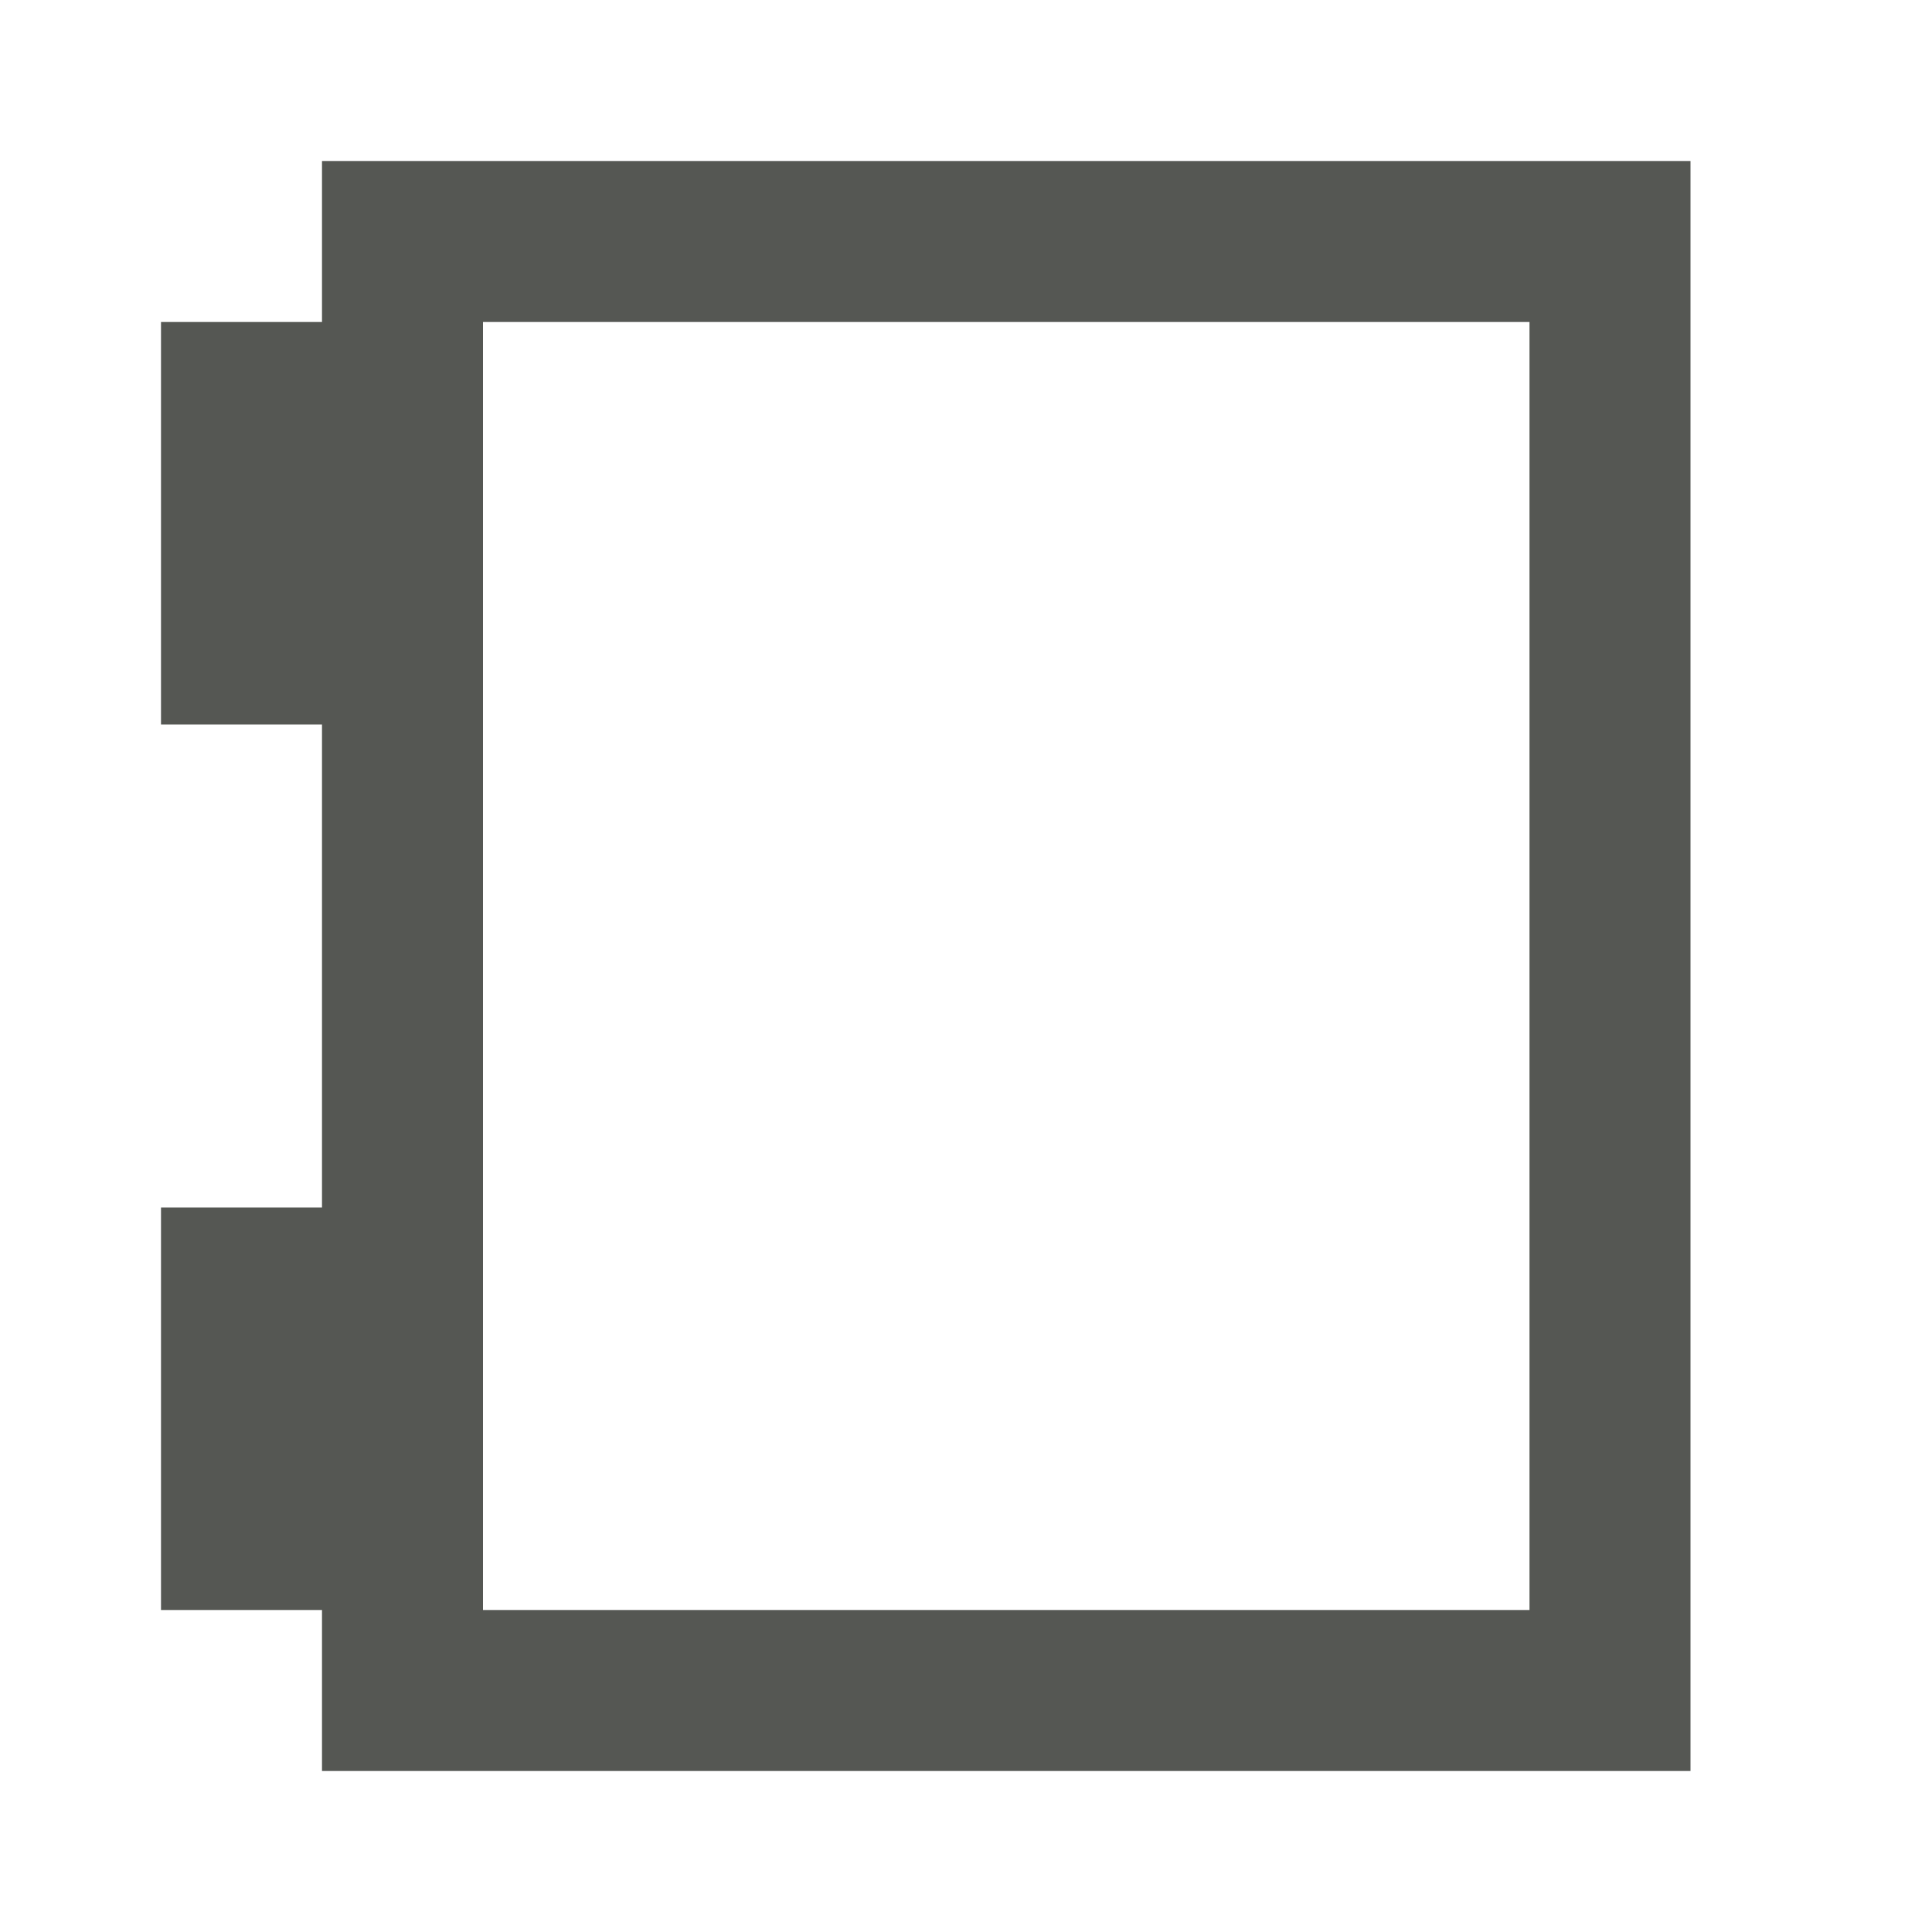
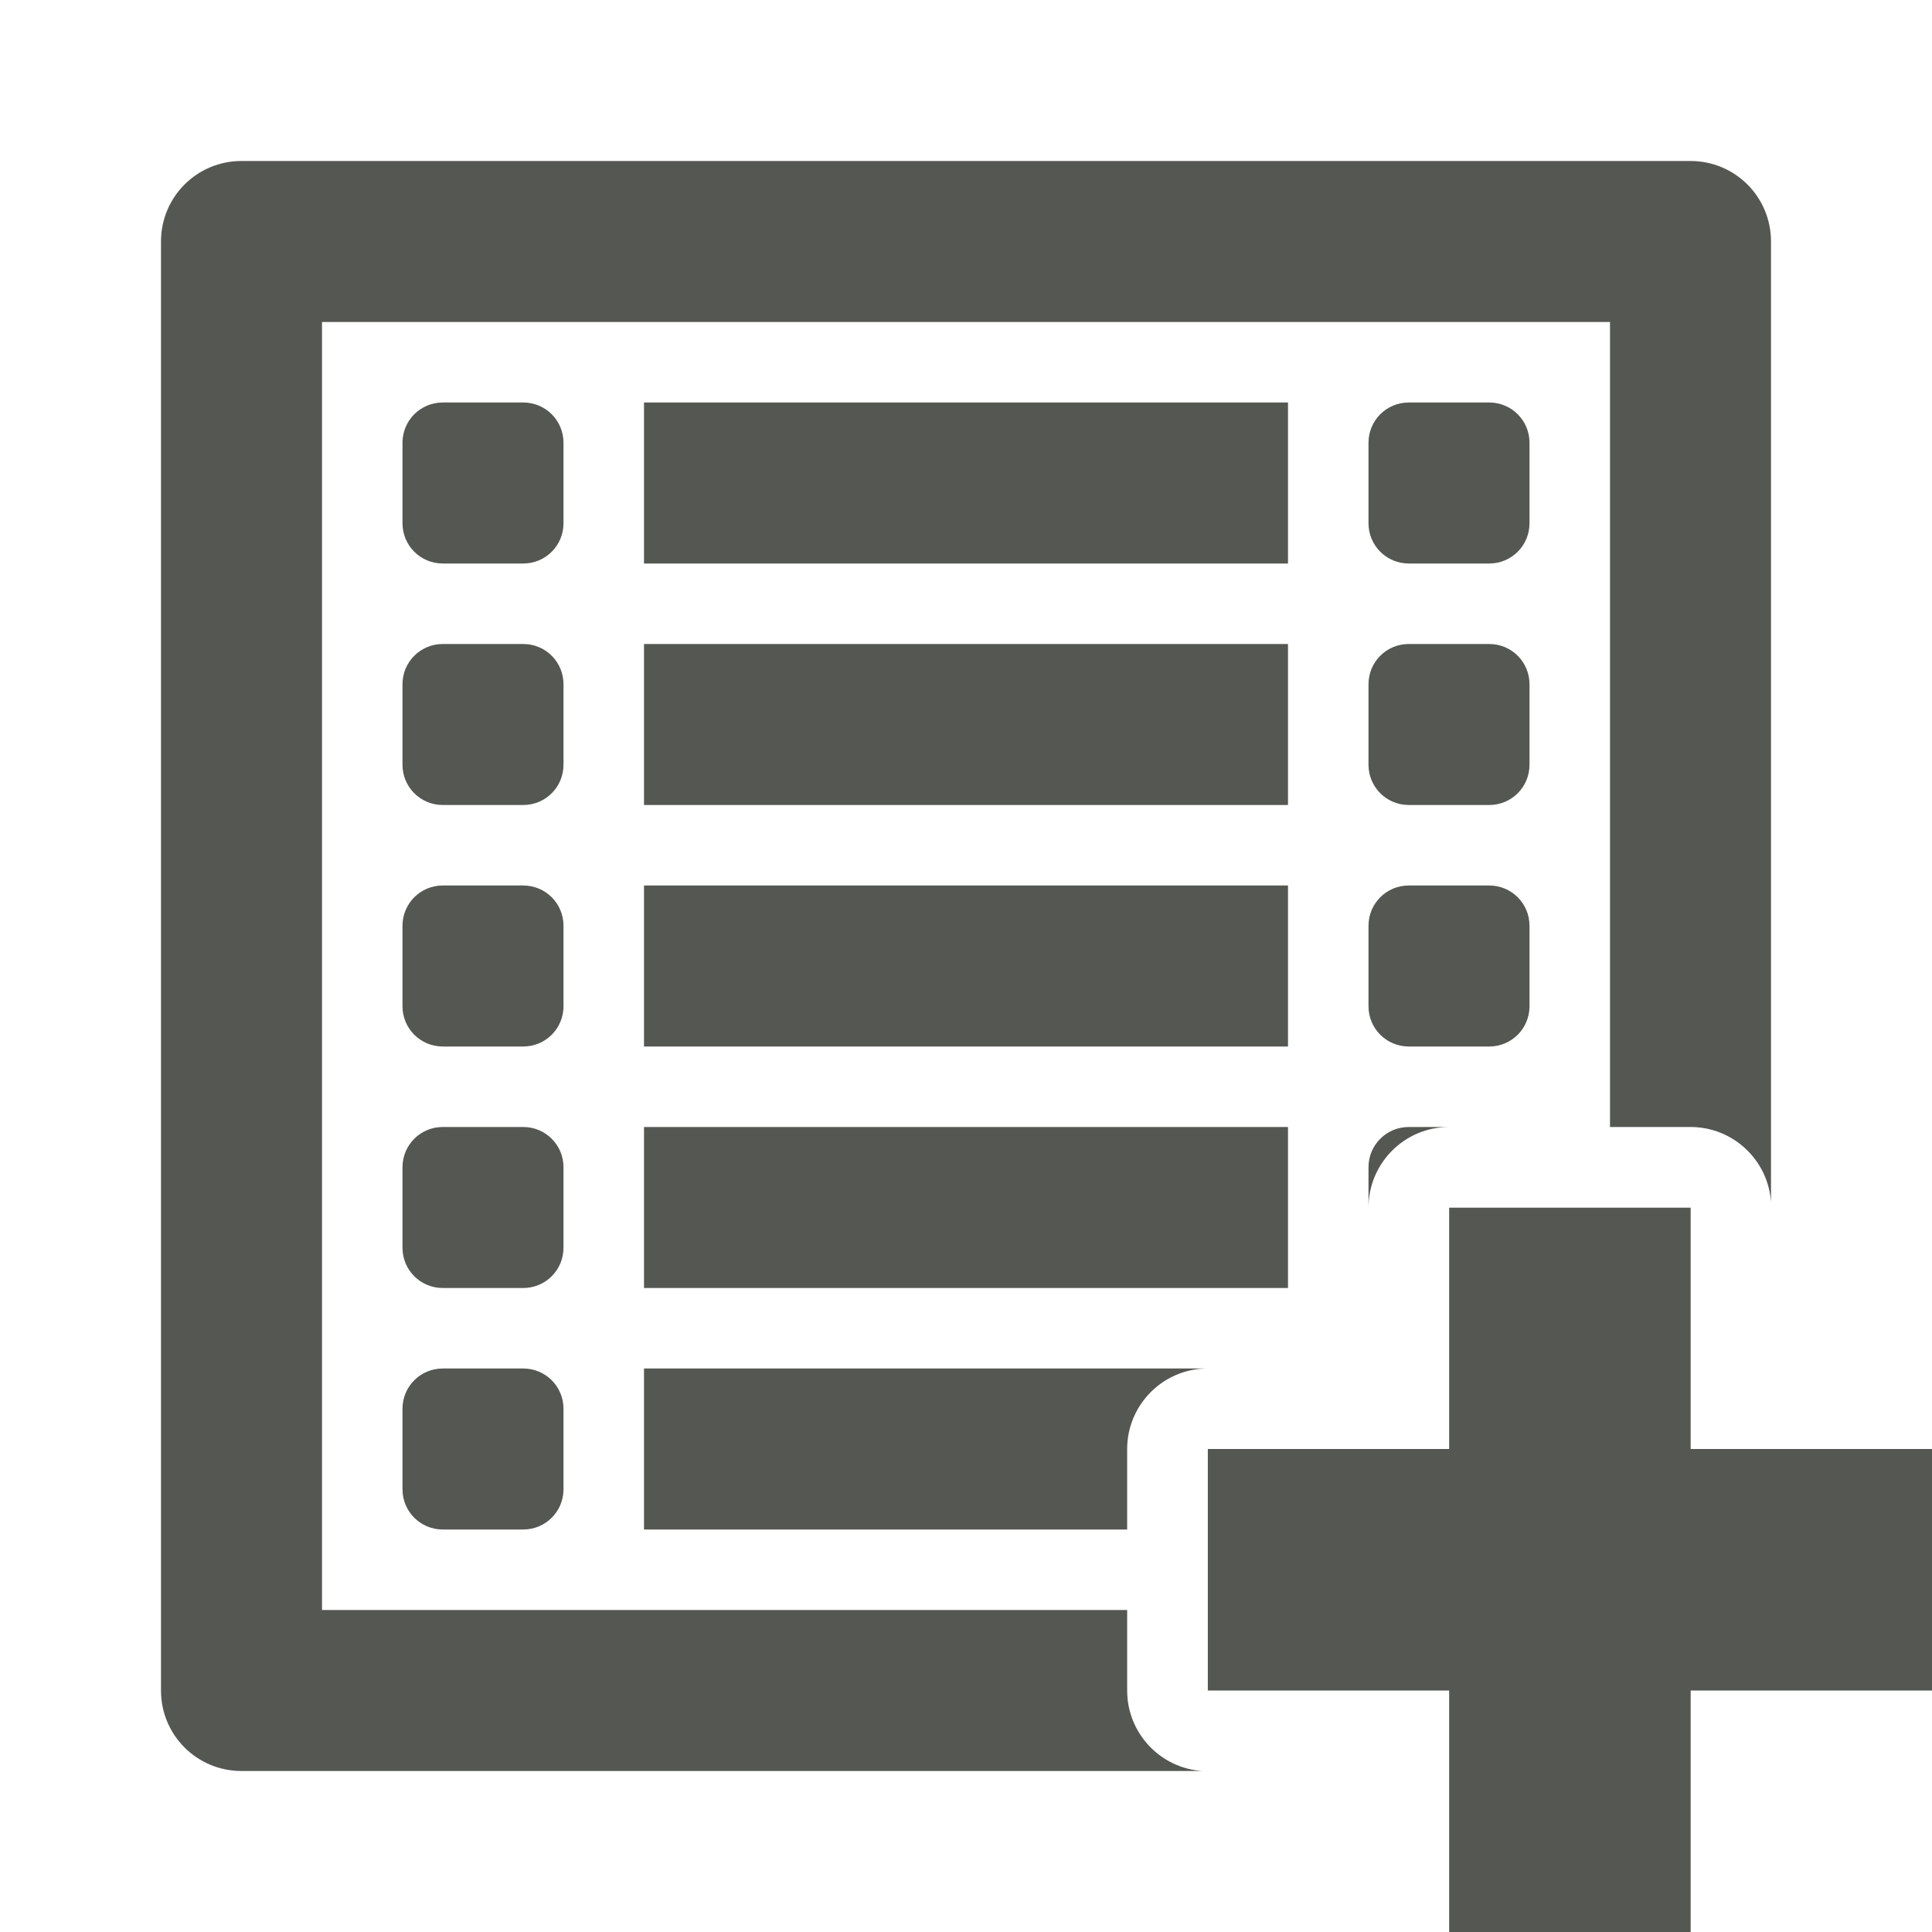
<svg xmlns="http://www.w3.org/2000/svg" viewBox="0 0 24 24">
-   <path d="m4 2v2h-2v5h2v6h-2v5h2v2h17v-20zm2 2h13v16h-13z" fill="#555753" />
+   <path d="m3 2c-.554 0-1 .446-1 1v11 7c0 .554.446 1 1 1h7 4 .934a1.002 1.002 0 0 1 -.932-1v-1h-10.002v-16h16v10h1.002a1.002 1.002 0 0 1 .998.934v-.934-11c0-.554-.446-1-1-1zm2.5 3c-.277 0-.5.223-.5.5v1c0 .277.223.5.5.5h1c.277 0 .5-.223.5-.5v-1c0-.277-.223-.5-.5-.5zm2.5 0v2h8v-2zm9.5 0c-.277 0-.5.223-.5.5v1c0 .277.223.5.5.5h1c.277 0 .5-.223.5-.5v-1c0-.277-.223-.5-.5-.5zm-12 3c-.277 0-.5.223-.5.5v1c0 .277.223.5.5.5h1c.277 0 .5-.223.5-.5v-1c0-.277-.223-.5-.5-.5zm2.5 0v2h8v-2zm9.5 0c-.277 0-.5.223-.5.5v1c0 .277.223.5.5.5h1c.277 0 .5-.223.5-.5v-1c0-.277-.223-.5-.5-.5zm-12 3c-.277 0-.5.223-.5.5v1c0 .277.223.5.5.5h1c.277 0 .5-.223.5-.5v-1c0-.277-.223-.5-.5-.5zm2.5 0v2h8v-2zm9.5 0c-.277 0-.5.223-.5.5v1c0 .277.223.5.5.5h1c.277 0 .5-.223.5-.5v-1c0-.277-.223-.5-.5-.5zm-12 3c-.277 0-.5.223-.5.5v1c0 .277.223.5.5.5h1c.277 0 .5-.223.5-.5v-1c0-.277-.223-.5-.5-.5zm2.5 0v2h8v-2zm9.5 0c-.277 0-.5.223-.5.5v.502a1.002 1.002 0 0 1 1.002-1.002zm.502 1.002v2.998h-2.998v3h2.998v3h3v-3h2.998v-3h-2.998v-2.998zm-12.502 1.998c-.277 0-.5.223-.5.5v1c0 .277.223.5.5.5h1c.277 0 .5-.223.5-.5v-1c0-.277-.223-.5-.5-.5zm2.5 0v2h6.002v-1a1.002 1.002 0 0 1 .969-1z" fill="#555753" />
</svg>
